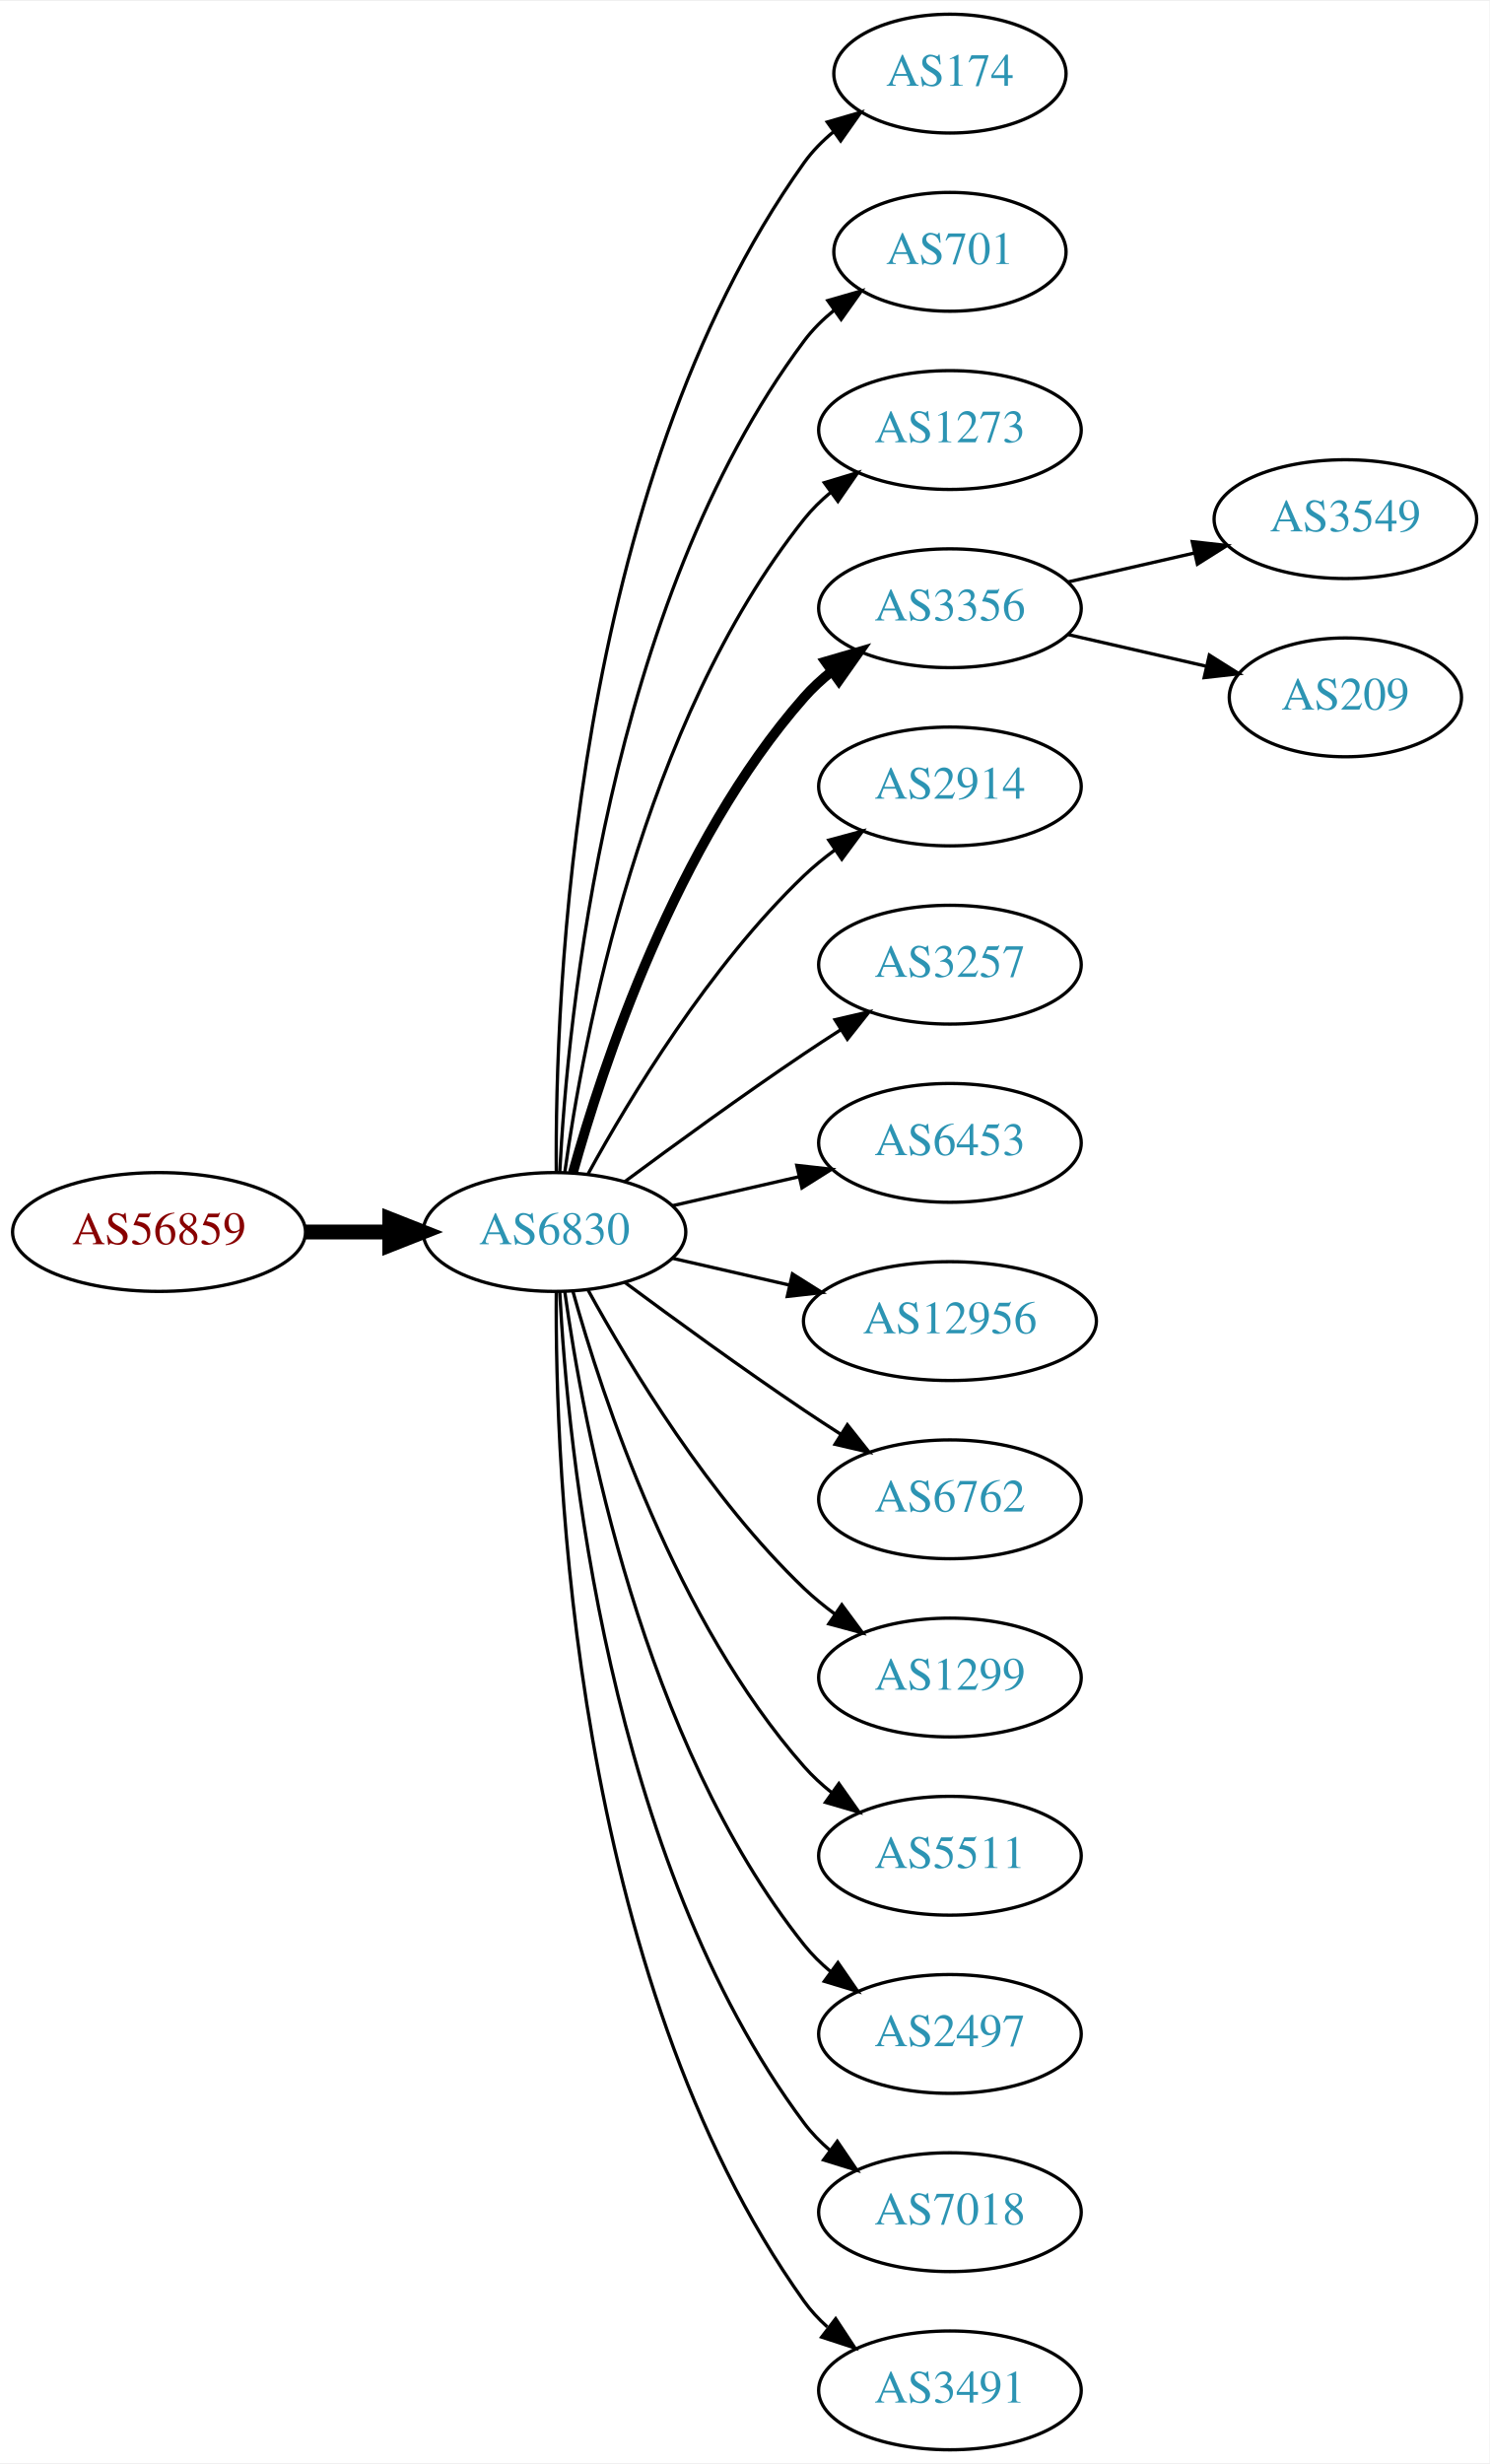
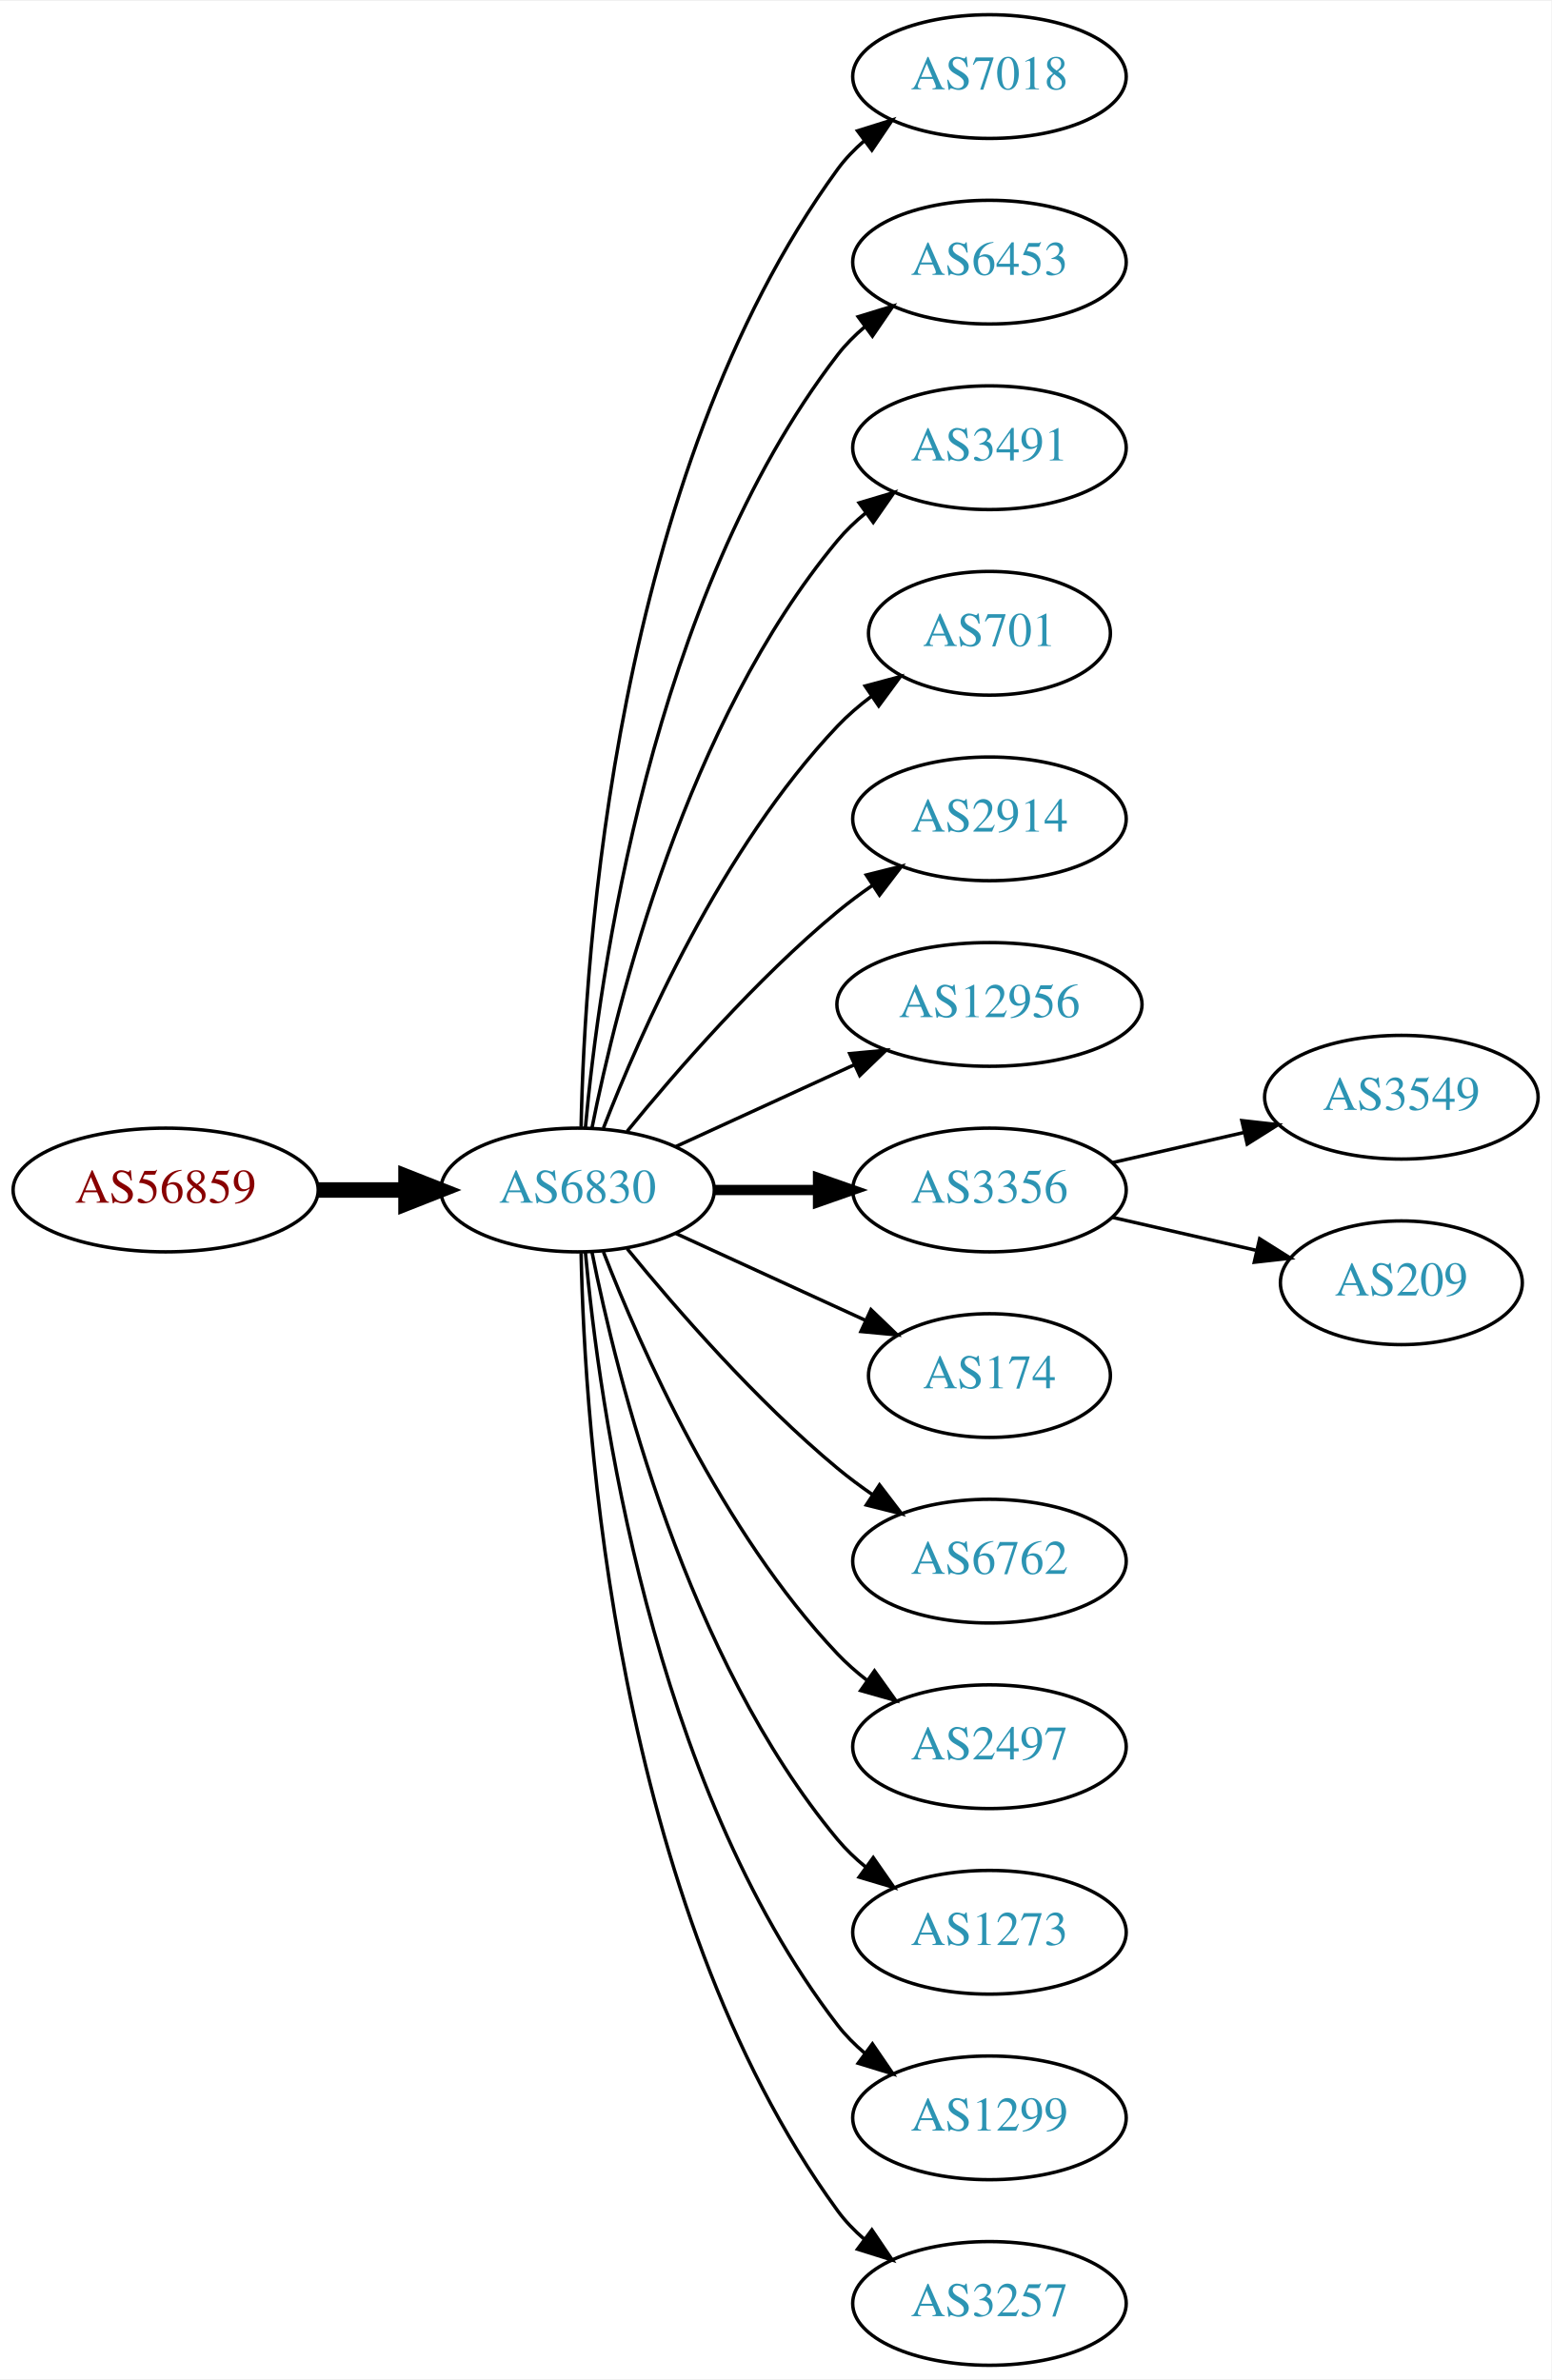
- <svg xmlns="http://www.w3.org/2000/svg" xmlns:xlink="http://www.w3.org/1999/xlink" width="451pt" height="746pt" viewBox="0.00 0.00 451.37 746.00">
-   <g id="graph0" class="graph" transform="scale(1 1) rotate(0) translate(4 742)">
-     <polygon fill="white" stroke="none" points="-4,4 -4,-742 447.37,-742 447.37,4 -4,4" />
+ <svg xmlns="http://www.w3.org/2000/svg" xmlns:xlink="http://www.w3.org/1999/xlink" width="451pt" height="692pt" viewBox="0.00 0.00 451.37 692.00">
+   <g id="graph0" class="graph" transform="scale(1 1) rotate(0) translate(4 688)">
+     <polygon fill="white" stroke="none" points="-4,4 -4,-688 447.37,-688 447.37,4 -4,4" />
    <g id="node1" class="node">
      <g id="a_node1">
        <a xlink:href="/asn/56859" xlink:title="AS56859 ~ BNP PARIBAS S.A. [AT]">
-           <ellipse fill="#ffffff" stroke="black" cx="44.196" cy="-369" rx="44.393" ry="18" />
-           <text text-anchor="middle" x="44.196" y="-365.3" font-family="Times,serif" font-size="14.00" fill="#880000">AS56859</text>
+           <ellipse fill="#ffffff" stroke="black" cx="44.196" cy="-342" rx="44.393" ry="18" />
+           <text text-anchor="middle" x="44.196" y="-338.3" font-family="Times,serif" font-size="14.00" fill="#880000">AS56859</text>
        </a>
      </g>
    </g>
    <g id="node2" class="node">
      <g id="a_node2">
        <a xlink:href="/asn/6830" xlink:title="AS6830 ~ LGI-UPC [AT]">
-           <ellipse fill="#ffffff" stroke="black" cx="164.039" cy="-369" rx="39.794" ry="18" />
-           <text text-anchor="middle" x="164.039" y="-365.3" font-family="Times,serif" font-size="14.00" fill="#2c94b3">AS6830</text>
+           <ellipse fill="#ffffff" stroke="black" cx="164.039" cy="-342" rx="39.794" ry="18" />
+           <text text-anchor="middle" x="164.039" y="-338.3" font-family="Times,serif" font-size="14.00" fill="#2c94b3">AS6830</text>
        </a>
      </g>
    </g>
    <g id="edge1" class="edge">
-       <path fill="none" stroke="black" stroke-width="4.5" d="M88.407,-369C96.72,-369 105.482,-369 113.965,-369" />
-       <polygon fill="black" stroke="black" stroke-width="4.5" points="114.123,-372.938 124.123,-369 114.123,-365.063 114.123,-372.938" />
+       <path fill="none" stroke="black" stroke-width="4.5" d="M88.407,-342C96.72,-342 105.482,-342 113.965,-342" />
+       <polygon fill="black" stroke="black" stroke-width="4.5" points="114.123,-345.938 124.123,-342 114.123,-338.063 114.123,-345.938" />
    </g>
    <g id="node3" class="node">
      <g id="a_node3">
-         <a xlink:href="/asn/174" xlink:title="AS174 ~ Cogent Communications [US]">
-           <ellipse fill="#ffffff" stroke="black" cx="283.881" cy="-720" rx="35.194" ry="18" />
-           <text text-anchor="middle" x="283.881" y="-716.3" font-family="Times,serif" font-size="14.00" fill="#2c94b3">AS174</text>
+         <a xlink:href="/asn/7018" xlink:title="AS7018 ~ AT&amp;T Services, Inc. [US]">
+           <ellipse fill="#ffffff" stroke="black" cx="283.881" cy="-666" rx="39.794" ry="18" />
+           <text text-anchor="middle" x="283.881" y="-662.3" font-family="Times,serif" font-size="14.00" fill="#2c94b3">AS7018</text>
        </a>
      </g>
    </g>
    <g id="edge2" class="edge">
-       <path fill="none" stroke="black" d="M164.587,-387.063C164.168,-439.503 169.322,-594.293 239.685,-693 242.168,-696.484 245.256,-699.615 248.63,-702.402" />
-       <polygon fill="black" stroke="black" points="246.702,-705.326 256.875,-708.287 250.769,-699.629 246.702,-705.326" />
+       <path fill="none" stroke="black" d="M165.071,-360.337C166.044,-410.079 174.763,-549.806 239.685,-639 241.897,-642.039 244.565,-644.813 247.477,-647.326" />
+       <polygon fill="black" stroke="black" points="245.495,-650.214 255.608,-653.373 249.672,-644.597 245.495,-650.214" />
    </g>
    <g id="node4" class="node">
      <g id="a_node4">
-         <a xlink:href="/asn/701" xlink:title="AS701 ~ UUNET [US]">
-           <ellipse fill="#ffffff" stroke="black" cx="283.881" cy="-666" rx="35.194" ry="18" />
-           <text text-anchor="middle" x="283.881" y="-662.3" font-family="Times,serif" font-size="14.00" fill="#2c94b3">AS701</text>
+         <a xlink:href="/asn/6453" xlink:title="AS6453 ~ TATA COMMUNICATIONS (AMERICA) INC [US]">
+           <ellipse fill="#ffffff" stroke="black" cx="283.881" cy="-612" rx="39.794" ry="18" />
+           <text text-anchor="middle" x="283.881" y="-608.3" font-family="Times,serif" font-size="14.00" fill="#2c94b3">AS6453</text>
        </a>
      </g>
    </g>
    <g id="edge3" class="edge">
-       <path fill="none" stroke="black" d="M165.63,-387.023C168.007,-433.412 179.925,-558.893 239.685,-639 242.243,-642.429 245.377,-645.526 248.778,-648.295" />
-       <polygon fill="black" stroke="black" points="246.868,-651.232 257.051,-654.159 250.916,-645.521 246.868,-651.232" />
+       <path fill="none" stroke="black" d="M166.323,-360.117C170.221,-403.332 185.238,-514.131 239.685,-585 241.975,-587.981 244.695,-590.716 247.639,-593.205" />
+       <polygon fill="black" stroke="black" points="245.686,-596.113 255.816,-599.218 249.833,-590.473 245.686,-596.113" />
    </g>
    <g id="node5" class="node">
      <g id="a_node5">
-         <a xlink:href="/asn/1273" xlink:title="AS1273 ~ Vodafone Group PLC [EU]">
-           <ellipse fill="#ffffff" stroke="black" cx="283.881" cy="-612" rx="39.794" ry="18" />
-           <text text-anchor="middle" x="283.881" y="-608.3" font-family="Times,serif" font-size="14.00" fill="#2c94b3">AS1273</text>
+         <a xlink:href="/asn/3491" xlink:title="AS3491 ~ PCCW Global, Inc. [US]">
+           <ellipse fill="#ffffff" stroke="black" cx="283.881" cy="-558" rx="39.794" ry="18" />
+           <text text-anchor="middle" x="283.881" y="-554.3" font-family="Times,serif" font-size="14.00" fill="#2c94b3">AS3491</text>
        </a>
      </g>
    </g>
    <g id="edge4" class="edge">
-       <path fill="none" stroke="black" d="M167.178,-387.17C172.678,-426.974 190.504,-523.233 239.685,-585 242.026,-587.94 244.781,-590.649 247.747,-593.121" />
-       <polygon fill="black" stroke="black" points="245.812,-596.042 255.953,-599.11 249.939,-590.388 245.812,-596.042" />
+       <path fill="none" stroke="black" d="M168.237,-360.073C175.401,-396.141 195.675,-478.125 239.685,-531 242.09,-533.889 244.886,-536.563 247.879,-539.013" />
+       <polygon fill="black" stroke="black" points="245.967,-541.95 256.122,-544.973 250.069,-536.277 245.967,-541.95" />
    </g>
    <g id="node6" class="node">
      <g id="a_node6">
-         <a xlink:href="/asn/3356" xlink:title="AS3356 ~ Level 3 Parent, LLC [US]">
-           <ellipse fill="#ffffff" stroke="black" cx="283.881" cy="-558" rx="39.794" ry="18" />
-           <text text-anchor="middle" x="283.881" y="-554.3" font-family="Times,serif" font-size="14.00" fill="#2c94b3">AS3356</text>
+         <a xlink:href="/asn/701" xlink:title="AS701 ~ UUNET [US]">
+           <ellipse fill="#ffffff" stroke="black" cx="283.881" cy="-504" rx="35.194" ry="18" />
+           <text text-anchor="middle" x="283.881" y="-500.3" font-family="Times,serif" font-size="14.00" fill="#2c94b3">AS701</text>
        </a>
      </g>
    </g>
    <g id="edge5" class="edge">
-       <path fill="none" stroke="black" stroke-width="3" d="M169.612,-386.946C178.517,-418.995 200.801,-486.842 239.685,-531 242.169,-533.821 245.019,-536.449 248.044,-538.871" />
-       <polygon fill="black" stroke="black" stroke-width="3" points="246.162,-541.828 256.334,-544.791 250.23,-536.131 246.162,-541.828" />
+       <path fill="none" stroke="black" d="M171.562,-359.994C182.312,-387.728 205.969,-441.429 239.685,-477 242.628,-480.105 246.001,-483.001 249.537,-485.655" />
+       <polygon fill="black" stroke="black" points="247.722,-488.654 257.956,-491.397 251.666,-482.871 247.722,-488.654" />
    </g>
    <g id="node7" class="node">
      <g id="a_node7">
        <a xlink:href="/asn/2914" xlink:title="AS2914 ~ NTT America, Inc. [US]">
-           <ellipse fill="#ffffff" stroke="black" cx="283.881" cy="-504" rx="39.794" ry="18" />
-           <text text-anchor="middle" x="283.881" y="-500.3" font-family="Times,serif" font-size="14.00" fill="#2c94b3">AS2914</text>
+           <ellipse fill="#ffffff" stroke="black" cx="283.881" cy="-450" rx="39.794" ry="18" />
+           <text text-anchor="middle" x="283.881" y="-446.3" font-family="Times,serif" font-size="14.00" fill="#2c94b3">AS2914</text>
        </a>
      </g>
    </g>
    <g id="edge6" class="edge">
-       <path fill="none" stroke="black" d="M174.28,-386.713C186.825,-409.561 211.002,-449.611 239.685,-477 242.553,-479.739 245.742,-482.347 249.051,-484.785" />
-       <polygon fill="black" stroke="black" points="247.175,-487.742 257.411,-490.477 251.114,-481.956 247.175,-487.742" />
+       <path fill="none" stroke="black" d="M178.458,-359.065C192.572,-376.375 215.987,-403.345 239.685,-423 242.901,-425.668 246.402,-428.27 249.972,-430.741" />
+       <polygon fill="black" stroke="black" points="248.05,-433.666 258.329,-436.236 251.896,-427.817 248.05,-433.666" />
    </g>
    <g id="node8" class="node">
      <g id="a_node8">
-         <a xlink:href="/asn/3257" xlink:title="AS3257 ~ GTT [DE]">
-           <ellipse fill="#ffffff" stroke="black" cx="283.881" cy="-450" rx="39.794" ry="18" />
-           <text text-anchor="middle" x="283.881" y="-446.3" font-family="Times,serif" font-size="14.00" fill="#2c94b3">AS3257</text>
+         <a xlink:href="/asn/12956" xlink:title="AS12956 ~ TELXIUS [ES]">
+           <ellipse fill="#ffffff" stroke="black" cx="283.881" cy="-396" rx="44.393" ry="18" />
+           <text text-anchor="middle" x="283.881" y="-392.3" font-family="Times,serif" font-size="14.00" fill="#2c94b3">AS12956</text>
        </a>
      </g>
    </g>
    <g id="edge7" class="edge">
-       <path fill="none" stroke="black" d="M185.369,-384.277C200.231,-395.304 220.976,-410.407 239.685,-423 243.234,-425.389 246.984,-427.839 250.733,-430.242" />
-       <polygon fill="black" stroke="black" points="249.059,-433.325 259.381,-435.712 252.801,-427.409 249.059,-433.325" />
+       <path fill="none" stroke="black" d="M192.667,-354.661C208.165,-361.762 227.732,-370.728 244.678,-378.494" />
+       <polygon fill="black" stroke="black" points="243.232,-381.681 253.781,-382.665 246.148,-375.317 243.232,-381.681" />
    </g>
    <g id="node9" class="node">
      <g id="a_node9">
-         <a xlink:href="/asn/6453" xlink:title="AS6453 ~ TATA COMMUNICATIONS (AMERICA) INC [US]">
-           <ellipse fill="#ffffff" stroke="black" cx="283.881" cy="-396" rx="39.794" ry="18" />
-           <text text-anchor="middle" x="283.881" y="-392.3" font-family="Times,serif" font-size="14.00" fill="#2c94b3">AS6453</text>
+         <a xlink:href="/asn/3356" xlink:title="AS3356 ~ Level 3 Parent, LLC [US]">
+           <ellipse fill="#ffffff" stroke="black" cx="283.881" cy="-342" rx="39.794" ry="18" />
+           <text text-anchor="middle" x="283.881" y="-338.3" font-family="Times,serif" font-size="14.00" fill="#2c94b3">AS3356</text>
        </a>
      </g>
    </g>
    <g id="edge8" class="edge">
-       <path fill="none" stroke="black" d="M199.758,-376.955C211.758,-379.704 225.379,-382.825 238.071,-385.733" />
-       <polygon fill="black" stroke="black" points="237.474,-389.187 248.003,-388.009 239.037,-382.364 237.474,-389.187" />
+       <path fill="none" stroke="black" stroke-width="3" d="M203.951,-342C213.505,-342 223.854,-342 233.817,-342" />
+       <polygon fill="black" stroke="black" stroke-width="3" points="234.009,-345.5 244.009,-342 234.009,-338.5 234.009,-345.5" />
    </g>
    <g id="node10" class="node">
      <g id="a_node10">
-         <a xlink:href="/asn/12956" xlink:title="AS12956 ~ TELXIUS [ES]">
-           <ellipse fill="#ffffff" stroke="black" cx="283.881" cy="-342" rx="44.393" ry="18" />
-           <text text-anchor="middle" x="283.881" y="-338.3" font-family="Times,serif" font-size="14.00" fill="#2c94b3">AS12956</text>
+         <a xlink:href="/asn/174" xlink:title="AS174 ~ Cogent Communications [US]">
+           <ellipse fill="#ffffff" stroke="black" cx="283.881" cy="-288" rx="35.194" ry="18" />
+           <text text-anchor="middle" x="283.881" y="-284.3" font-family="Times,serif" font-size="14.00" fill="#2c94b3">AS174</text>
        </a>
      </g>
    </g>
    <g id="edge9" class="edge">
-       <path fill="none" stroke="black" d="M199.758,-361.045C210.896,-358.493 223.432,-355.621 235.325,-352.896" />
-       <polygon fill="black" stroke="black" points="236.153,-356.297 245.119,-350.652 234.59,-349.474 236.153,-356.297" />
+       <path fill="none" stroke="black" d="M192.667,-329.339C209.084,-321.817 230.065,-312.202 247.662,-304.139" />
+       <polygon fill="black" stroke="black" points="249.407,-307.189 257.04,-299.842 246.49,-300.826 249.407,-307.189" />
    </g>
    <g id="node11" class="node">
      <g id="a_node11">
        <a xlink:href="/asn/6762" xlink:title="AS6762 ~ TELECOM ITALIA SPARKLE S.p.A. [IT]">
-           <ellipse fill="#ffffff" stroke="black" cx="283.881" cy="-288" rx="39.794" ry="18" />
-           <text text-anchor="middle" x="283.881" y="-284.3" font-family="Times,serif" font-size="14.00" fill="#2c94b3">AS6762</text>
+           <ellipse fill="#ffffff" stroke="black" cx="283.881" cy="-234" rx="39.794" ry="18" />
+           <text text-anchor="middle" x="283.881" y="-230.3" font-family="Times,serif" font-size="14.00" fill="#2c94b3">AS6762</text>
        </a>
      </g>
    </g>
    <g id="edge10" class="edge">
-       <path fill="none" stroke="black" d="M185.369,-353.723C200.231,-342.696 220.976,-327.593 239.685,-315 243.234,-312.611 246.984,-310.161 250.733,-307.758" />
-       <polygon fill="black" stroke="black" points="252.801,-310.591 259.381,-302.288 249.059,-304.675 252.801,-310.591" />
+       <path fill="none" stroke="black" d="M178.458,-324.935C192.572,-307.625 215.987,-280.655 239.685,-261 242.901,-258.332 246.402,-255.73 249.972,-253.259" />
+       <polygon fill="black" stroke="black" points="251.896,-256.183 258.329,-247.764 248.05,-250.334 251.896,-256.183" />
    </g>
    <g id="node12" class="node">
      <g id="a_node12">
-         <a xlink:href="/asn/1299" xlink:title="AS1299 ~ Telia Carrier [EU]">
-           <ellipse fill="#ffffff" stroke="black" cx="283.881" cy="-234" rx="39.794" ry="18" />
-           <text text-anchor="middle" x="283.881" y="-230.3" font-family="Times,serif" font-size="14.00" fill="#2c94b3">AS1299</text>
+         <a xlink:href="/asn/2497" xlink:title="AS2497 ~ Internet Initiative Japan Inc. [JP]">
+           <ellipse fill="#ffffff" stroke="black" cx="283.881" cy="-180" rx="39.794" ry="18" />
+           <text text-anchor="middle" x="283.881" y="-176.3" font-family="Times,serif" font-size="14.00" fill="#2c94b3">AS2497</text>
        </a>
      </g>
    </g>
    <g id="edge11" class="edge">
-       <path fill="none" stroke="black" d="M174.28,-351.287C186.825,-328.439 211.002,-288.389 239.685,-261 242.553,-258.261 245.742,-255.653 249.051,-253.215" />
-       <polygon fill="black" stroke="black" points="251.114,-256.044 257.411,-247.523 247.175,-250.258 251.114,-256.044" />
+       <path fill="none" stroke="black" d="M171.562,-324.006C182.312,-296.272 205.969,-242.571 239.685,-207 242.271,-204.272 245.188,-201.706 248.257,-199.323" />
+       <polygon fill="black" stroke="black" points="250.435,-202.07 256.605,-193.457 246.411,-196.342 250.435,-202.07" />
    </g>
    <g id="node13" class="node">
      <g id="a_node13">
-         <a xlink:href="/asn/5511" xlink:title="AS5511 ~ Orange S.A. [FR]">
-           <ellipse fill="#ffffff" stroke="black" cx="283.881" cy="-180" rx="39.794" ry="18" />
-           <text text-anchor="middle" x="283.881" y="-176.3" font-family="Times,serif" font-size="14.00" fill="#2c94b3">AS5511</text>
+         <a xlink:href="/asn/1273" xlink:title="AS1273 ~ Vodafone Group PLC [EU]">
+           <ellipse fill="#ffffff" stroke="black" cx="283.881" cy="-126" rx="39.794" ry="18" />
+           <text text-anchor="middle" x="283.881" y="-122.3" font-family="Times,serif" font-size="14.00" fill="#2c94b3">AS1273</text>
        </a>
      </g>
    </g>
    <g id="edge12" class="edge">
-       <path fill="none" stroke="black" d="M169.612,-351.054C178.517,-319.005 200.801,-251.158 239.685,-207 242.169,-204.179 245.019,-201.551 248.044,-199.129" />
-       <polygon fill="black" stroke="black" points="250.23,-201.869 256.334,-193.209 246.162,-196.172 250.23,-201.869" />
+       <path fill="none" stroke="black" d="M168.237,-323.927C175.401,-287.859 195.675,-205.875 239.685,-153 242.09,-150.111 244.886,-147.437 247.879,-144.987" />
+       <polygon fill="black" stroke="black" points="250.069,-147.723 256.122,-139.027 245.967,-142.05 250.069,-147.723" />
    </g>
    <g id="node14" class="node">
      <g id="a_node14">
-         <a xlink:href="/asn/2497" xlink:title="AS2497 ~ Internet Initiative Japan Inc. [JP]">
-           <ellipse fill="#ffffff" stroke="black" cx="283.881" cy="-126" rx="39.794" ry="18" />
-           <text text-anchor="middle" x="283.881" y="-122.3" font-family="Times,serif" font-size="14.00" fill="#2c94b3">AS2497</text>
+         <a xlink:href="/asn/1299" xlink:title="AS1299 ~ Telia Carrier [EU]">
+           <ellipse fill="#ffffff" stroke="black" cx="283.881" cy="-72" rx="39.794" ry="18" />
+           <text text-anchor="middle" x="283.881" y="-68.3" font-family="Times,serif" font-size="14.00" fill="#2c94b3">AS1299</text>
        </a>
      </g>
    </g>
    <g id="edge13" class="edge">
-       <path fill="none" stroke="black" d="M167.178,-350.83C172.678,-311.026 190.504,-214.767 239.685,-153 242.026,-150.06 244.781,-147.351 247.747,-144.879" />
-       <polygon fill="black" stroke="black" points="249.939,-147.612 255.953,-138.89 245.812,-141.958 249.939,-147.612" />
+       <path fill="none" stroke="black" d="M166.323,-323.883C170.221,-280.668 185.238,-169.869 239.685,-99 241.975,-96.019 244.695,-93.284 247.639,-90.796" />
+       <polygon fill="black" stroke="black" points="249.833,-93.527 255.816,-84.782 245.686,-87.888 249.833,-93.527" />
    </g>
    <g id="node15" class="node">
      <g id="a_node15">
-         <a xlink:href="/asn/7018" xlink:title="AS7018 ~ AT&amp;T Services, Inc. [US]">
-           <ellipse fill="#ffffff" stroke="black" cx="283.881" cy="-72" rx="39.794" ry="18" />
-           <text text-anchor="middle" x="283.881" y="-68.3" font-family="Times,serif" font-size="14.00" fill="#2c94b3">AS7018</text>
+         <a xlink:href="/asn/3257" xlink:title="AS3257 ~ GTT [DE]">
+           <ellipse fill="#ffffff" stroke="black" cx="283.881" cy="-18" rx="39.794" ry="18" />
+           <text text-anchor="middle" x="283.881" y="-14.3" font-family="Times,serif" font-size="14.00" fill="#2c94b3">AS3257</text>
        </a>
      </g>
    </g>
    <g id="edge14" class="edge">
-       <path fill="none" stroke="black" d="M165.63,-350.977C168.007,-304.588 179.925,-179.107 239.685,-99 241.933,-95.987 244.624,-93.231 247.551,-90.728" />
-       <polygon fill="black" stroke="black" points="249.746,-93.459 255.702,-84.697 245.582,-87.831 249.746,-93.459" />
+       <path fill="none" stroke="black" d="M165.071,-323.663C166.044,-273.921 174.763,-134.194 239.685,-45 241.897,-41.961 244.565,-39.187 247.477,-36.674" />
+       <polygon fill="black" stroke="black" points="249.672,-39.403 255.608,-30.627 245.495,-33.786 249.672,-39.403" />
    </g>
    <g id="node16" class="node">
      <g id="a_node16">
-         <a xlink:href="/asn/3491" xlink:title="AS3491 ~ PCCW Global, Inc. [US]">
-           <ellipse fill="#ffffff" stroke="black" cx="283.881" cy="-18" rx="39.794" ry="18" />
-           <text text-anchor="middle" x="283.881" y="-14.3" font-family="Times,serif" font-size="14.00" fill="#2c94b3">AS3491</text>
+         <a xlink:href="/asn/3549" xlink:title="AS3549 ~ Level 3 Parent, LLC [US]">
+           <ellipse fill="#ffffff" stroke="black" cx="403.724" cy="-369" rx="39.794" ry="18" />
+           <text text-anchor="middle" x="403.724" y="-365.3" font-family="Times,serif" font-size="14.00" fill="#2c94b3">AS3549</text>
        </a>
      </g>
    </g>
    <g id="edge15" class="edge">
-       <path fill="none" stroke="black" d="M164.587,-350.937C164.168,-298.497 169.322,-143.707 239.685,-45 241.687,-42.191 244.082,-39.612 246.703,-37.257" />
-       <polygon fill="black" stroke="black" points="249.255,-39.712 255.079,-30.861 245.007,-34.148 249.255,-39.712" />
+       <path fill="none" stroke="black" d="M319.6,-349.955C331.6,-352.704 345.221,-355.825 357.914,-358.733" />
+       <polygon fill="black" stroke="black" points="357.316,-362.187 367.845,-361.009 358.88,-355.364 357.316,-362.187" />
    </g>
    <g id="node17" class="node">
      <g id="a_node17">
-         <a xlink:href="/asn/3549" xlink:title="AS3549 ~ Level 3 Parent, LLC [US]">
-           <ellipse fill="#ffffff" stroke="black" cx="403.724" cy="-585" rx="39.794" ry="18" />
-           <text text-anchor="middle" x="403.724" y="-581.3" font-family="Times,serif" font-size="14.00" fill="#2c94b3">AS3549</text>
+         <a xlink:href="/asn/209" xlink:title="AS209 ~ CenturyLink Communications, LLC [US]">
+           <ellipse fill="#ffffff" stroke="black" cx="403.724" cy="-315" rx="35.194" ry="18" />
+           <text text-anchor="middle" x="403.724" y="-311.3" font-family="Times,serif" font-size="14.00" fill="#2c94b3">AS209</text>
        </a>
      </g>
    </g>
    <g id="edge16" class="edge">
-       <path fill="none" stroke="black" d="M319.6,-565.955C331.6,-568.704 345.221,-571.825 357.914,-574.733" />
-       <polygon fill="black" stroke="black" points="357.316,-578.187 367.845,-577.009 358.88,-571.364 357.316,-578.187" />
-     </g>
-     <g id="node18" class="node">
-       <g id="a_node18">
-         <a xlink:href="/asn/209" xlink:title="AS209 ~ CenturyLink Communications, LLC [US]">
-           <ellipse fill="#ffffff" stroke="black" cx="403.724" cy="-531" rx="35.194" ry="18" />
-           <text text-anchor="middle" x="403.724" y="-527.3" font-family="Times,serif" font-size="14.00" fill="#2c94b3">AS209</text>
-         </a>
-       </g>
-     </g>
-     <g id="edge17" class="edge">
-       <path fill="none" stroke="black" d="M319.6,-550.045C332.693,-547.045 347.715,-543.604 361.356,-540.478" />
-       <polygon fill="black" stroke="black" points="362.497,-543.807 371.463,-538.162 360.934,-536.984 362.497,-543.807" />
+       <path fill="none" stroke="black" d="M319.6,-334.045C332.693,-331.045 347.715,-327.604 361.356,-324.478" />
+       <polygon fill="black" stroke="black" points="362.497,-327.807 371.463,-322.162 360.934,-320.984 362.497,-327.807" />
    </g>
  </g>
</svg>
